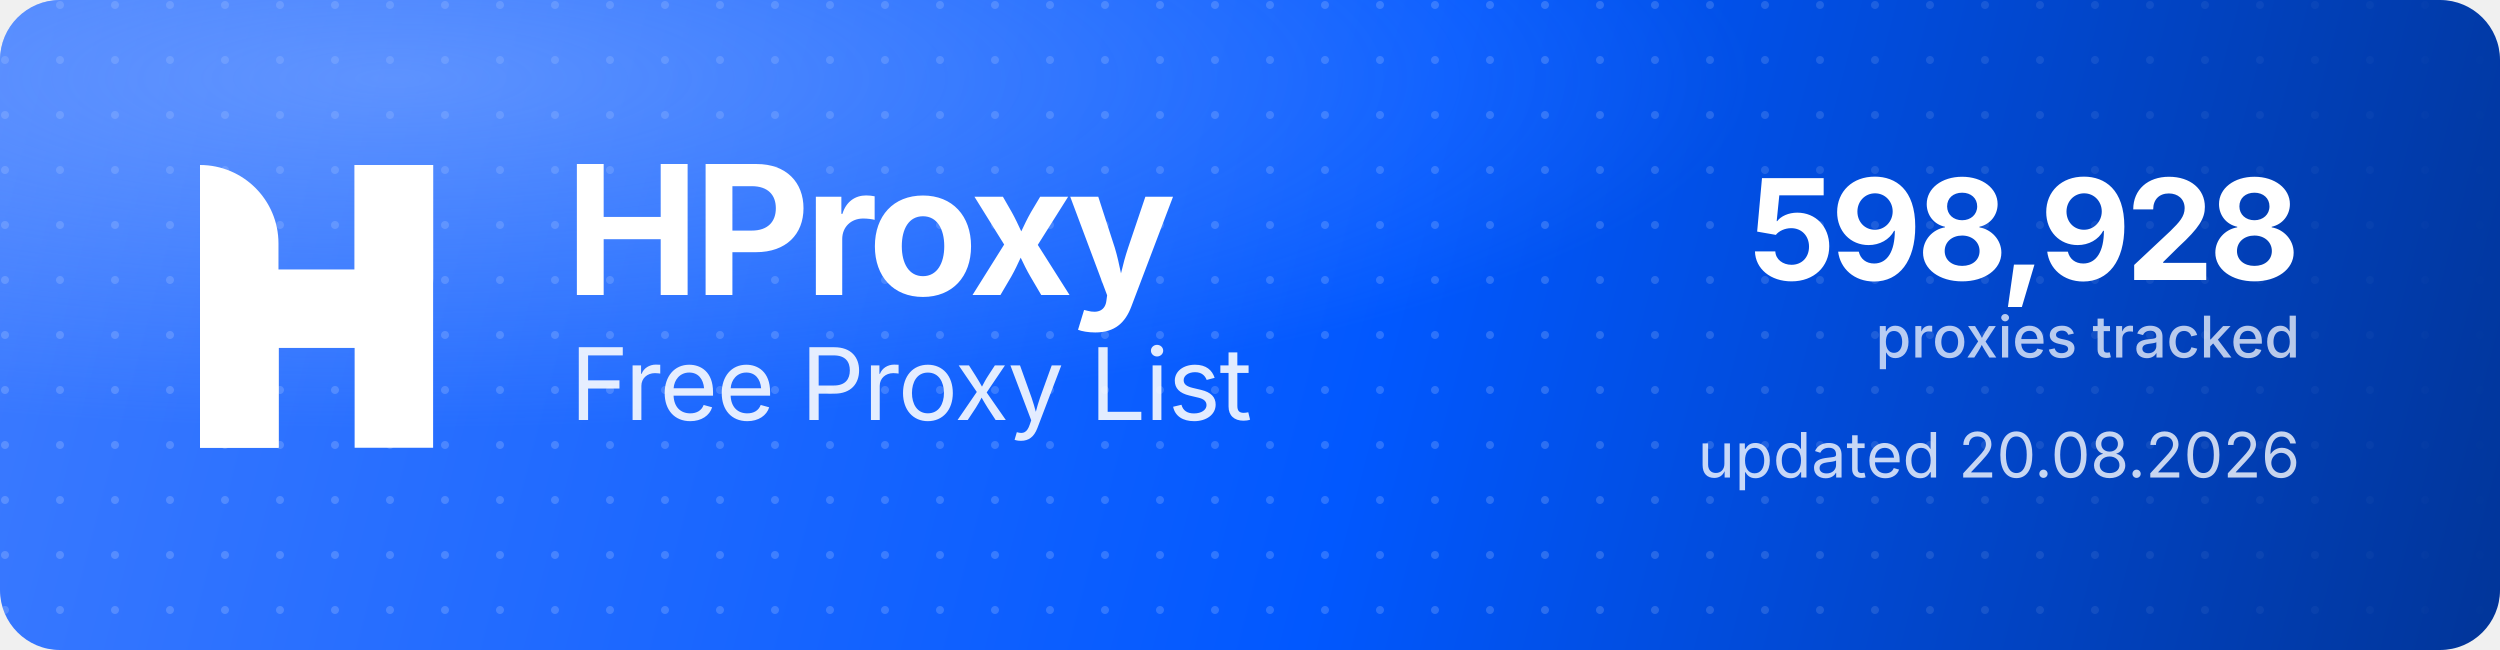
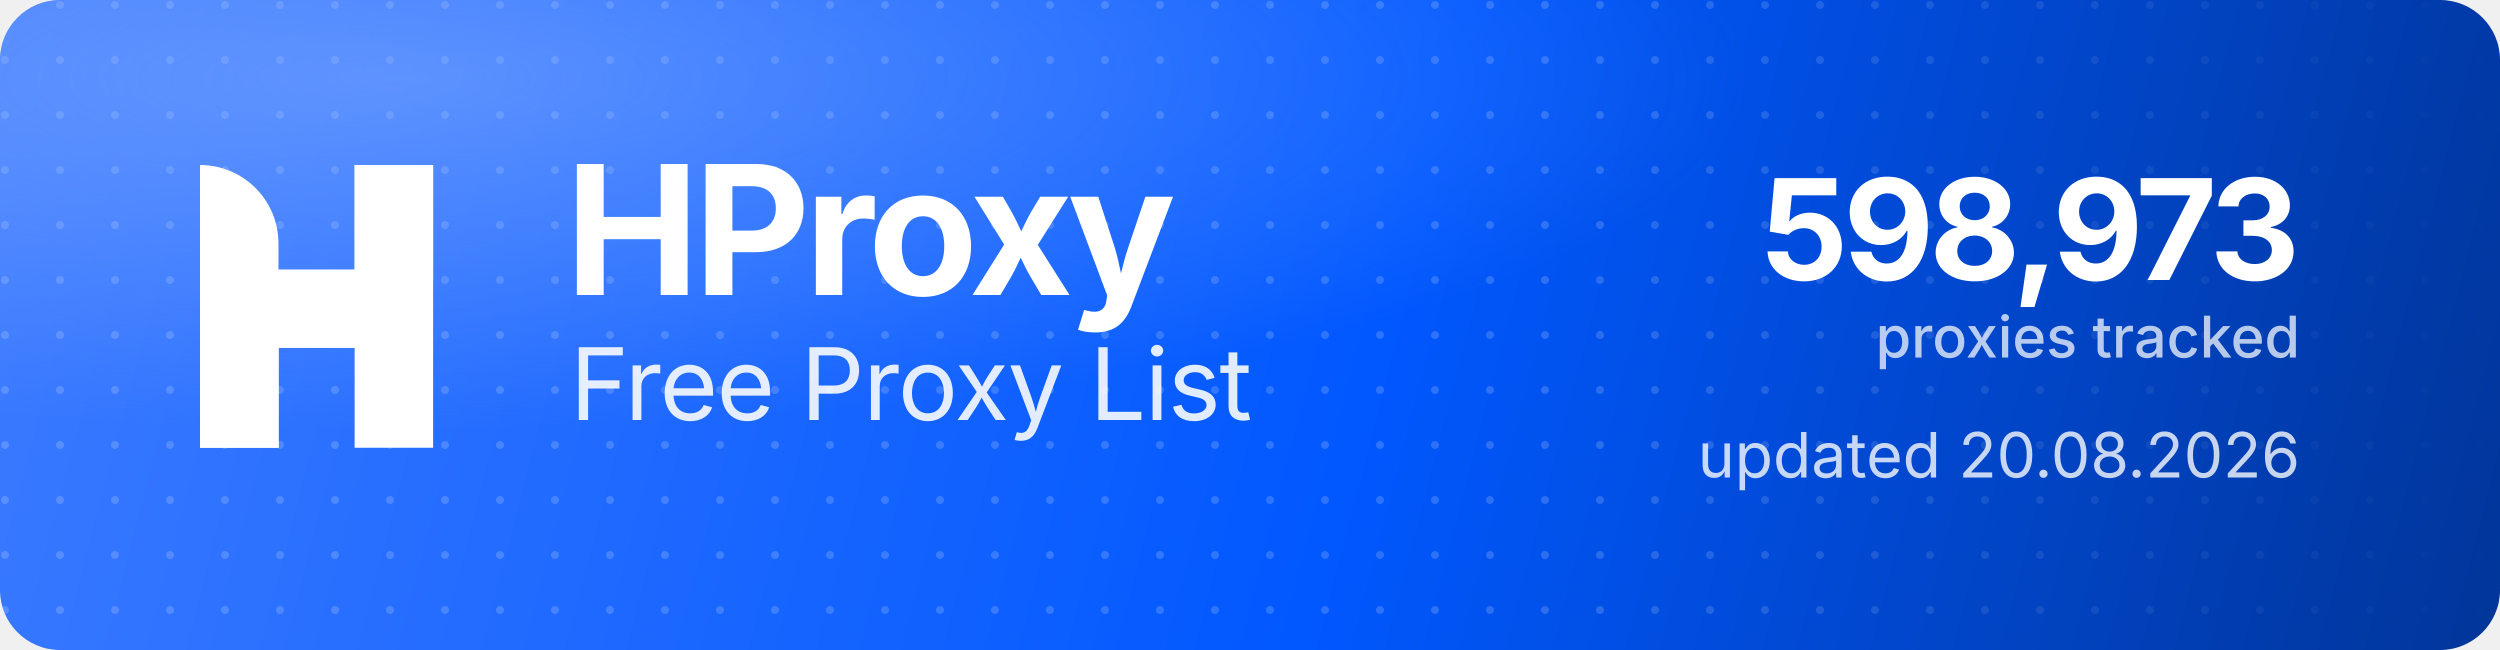
<svg xmlns="http://www.w3.org/2000/svg" width="1000" height="260" viewBox="0 0 1000 260" role="img" aria-label="HProxy Free Proxy List">
  <defs>
    <linearGradient id="hp-bg" x1="0" y1="0" x2="1000" y2="260" gradientUnits="userSpaceOnUse">
      <stop offset="0" stop-color="#3D7BFF" />
      <stop offset="0.55" stop-color="#0158FF" />
      <stop offset="1" stop-color="#013599" />
    </linearGradient>
    <radialGradient id="hp-glow" cx="0.16" cy="0.12" r="0.9">
      <stop offset="0" stop-color="#8FB4FF" stop-opacity="0.5" />
      <stop offset="0.6" stop-color="#8FB4FF" stop-opacity="0" />
    </radialGradient>
    <pattern id="hp-dots" width="22" height="22" patternUnits="userSpaceOnUse">
      <circle cx="2" cy="2" r="1.6" fill="#FFFFFF" fill-opacity="0.17" />
    </pattern>
    <linearGradient id="hp-dot-fade" x1="0" y1="0" x2="1000" y2="0" gradientUnits="userSpaceOnUse">
      <stop offset="0" stop-color="#FFFFFF" stop-opacity="1" />
      <stop offset="0.62" stop-color="#FFFFFF" stop-opacity="1" />
      <stop offset="1" stop-color="#FFFFFF" stop-opacity="0" />
    </linearGradient>
    <mask id="hp-dot-mask">
      <rect width="1000" height="260" fill="url(#hp-dot-fade)" />
    </mask>
  </defs>
  <rect width="1000" height="260" rx="24" fill="url(#hp-bg)" />
  <rect width="1000" height="260" rx="24" fill="url(#hp-dots)" mask="url(#hp-dot-mask)" />
  <rect width="1000" height="260" rx="24" fill="url(#hp-glow)" />
  <g transform="translate(80,66) scale(4.35)" fill="#FFFFFF">
    <path d="M0 0V0C3.985 0 7.216 3.231 7.216 7.216V26H0V0Z" />
    <rect x="14.219" width="7.216" height="26" />
    <path d="M7.235 26H0V15.971C0 12.455 2.851 9.604 6.367 9.604H14.22V0H21.437V10.453C21.437 13.97 18.586 16.82 15.069 16.82H7.235V26Z" />
  </g>
  <text x="226" y="118" font-family="'Geist','Inter','Segoe UI',system-ui,-apple-system,Helvetica,Arial,sans-serif" font-size="72" font-weight="700" letter-spacing="-2.3" fill="#FFFFFF">HProxy</text>
  <text x="228" y="168" font-family="'Geist','Inter','Segoe UI',system-ui,-apple-system,Helvetica,Arial,sans-serif" font-size="40" font-weight="400" letter-spacing="-0.5" fill="#FFFFFF" fill-opacity="0.88">Free Proxy List</text>
-   <text x="920" y="112" text-anchor="end" font-family="'Geist','Inter','Segoe UI',system-ui,-apple-system,Helvetica,Arial,sans-serif" font-size="56" font-weight="700" letter-spacing="-2" fill="#FFFFFF">598,928</text>
+   <text x="920" y="112" text-anchor="end" font-family="'Geist','Inter','Segoe UI',system-ui,-apple-system,Helvetica,Arial,sans-serif" font-size="56" font-weight="700" letter-spacing="-2" fill="#FFFFFF">598,973</text>
  <text x="920" y="143" text-anchor="end" font-family="'Geist','Inter','Segoe UI',system-ui,-apple-system,Helvetica,Arial,sans-serif" font-size="23" font-weight="500" fill="#FFFFFF" fill-opacity="0.72">proxies tracked</text>
  <text x="920" y="191" text-anchor="end" font-family="'Geist','Inter','Segoe UI',system-ui,-apple-system,Helvetica,Arial,sans-serif" font-size="25" font-weight="400" fill="#FFFFFF" fill-opacity="0.78">updated 20.08.2026</text>
</svg>
